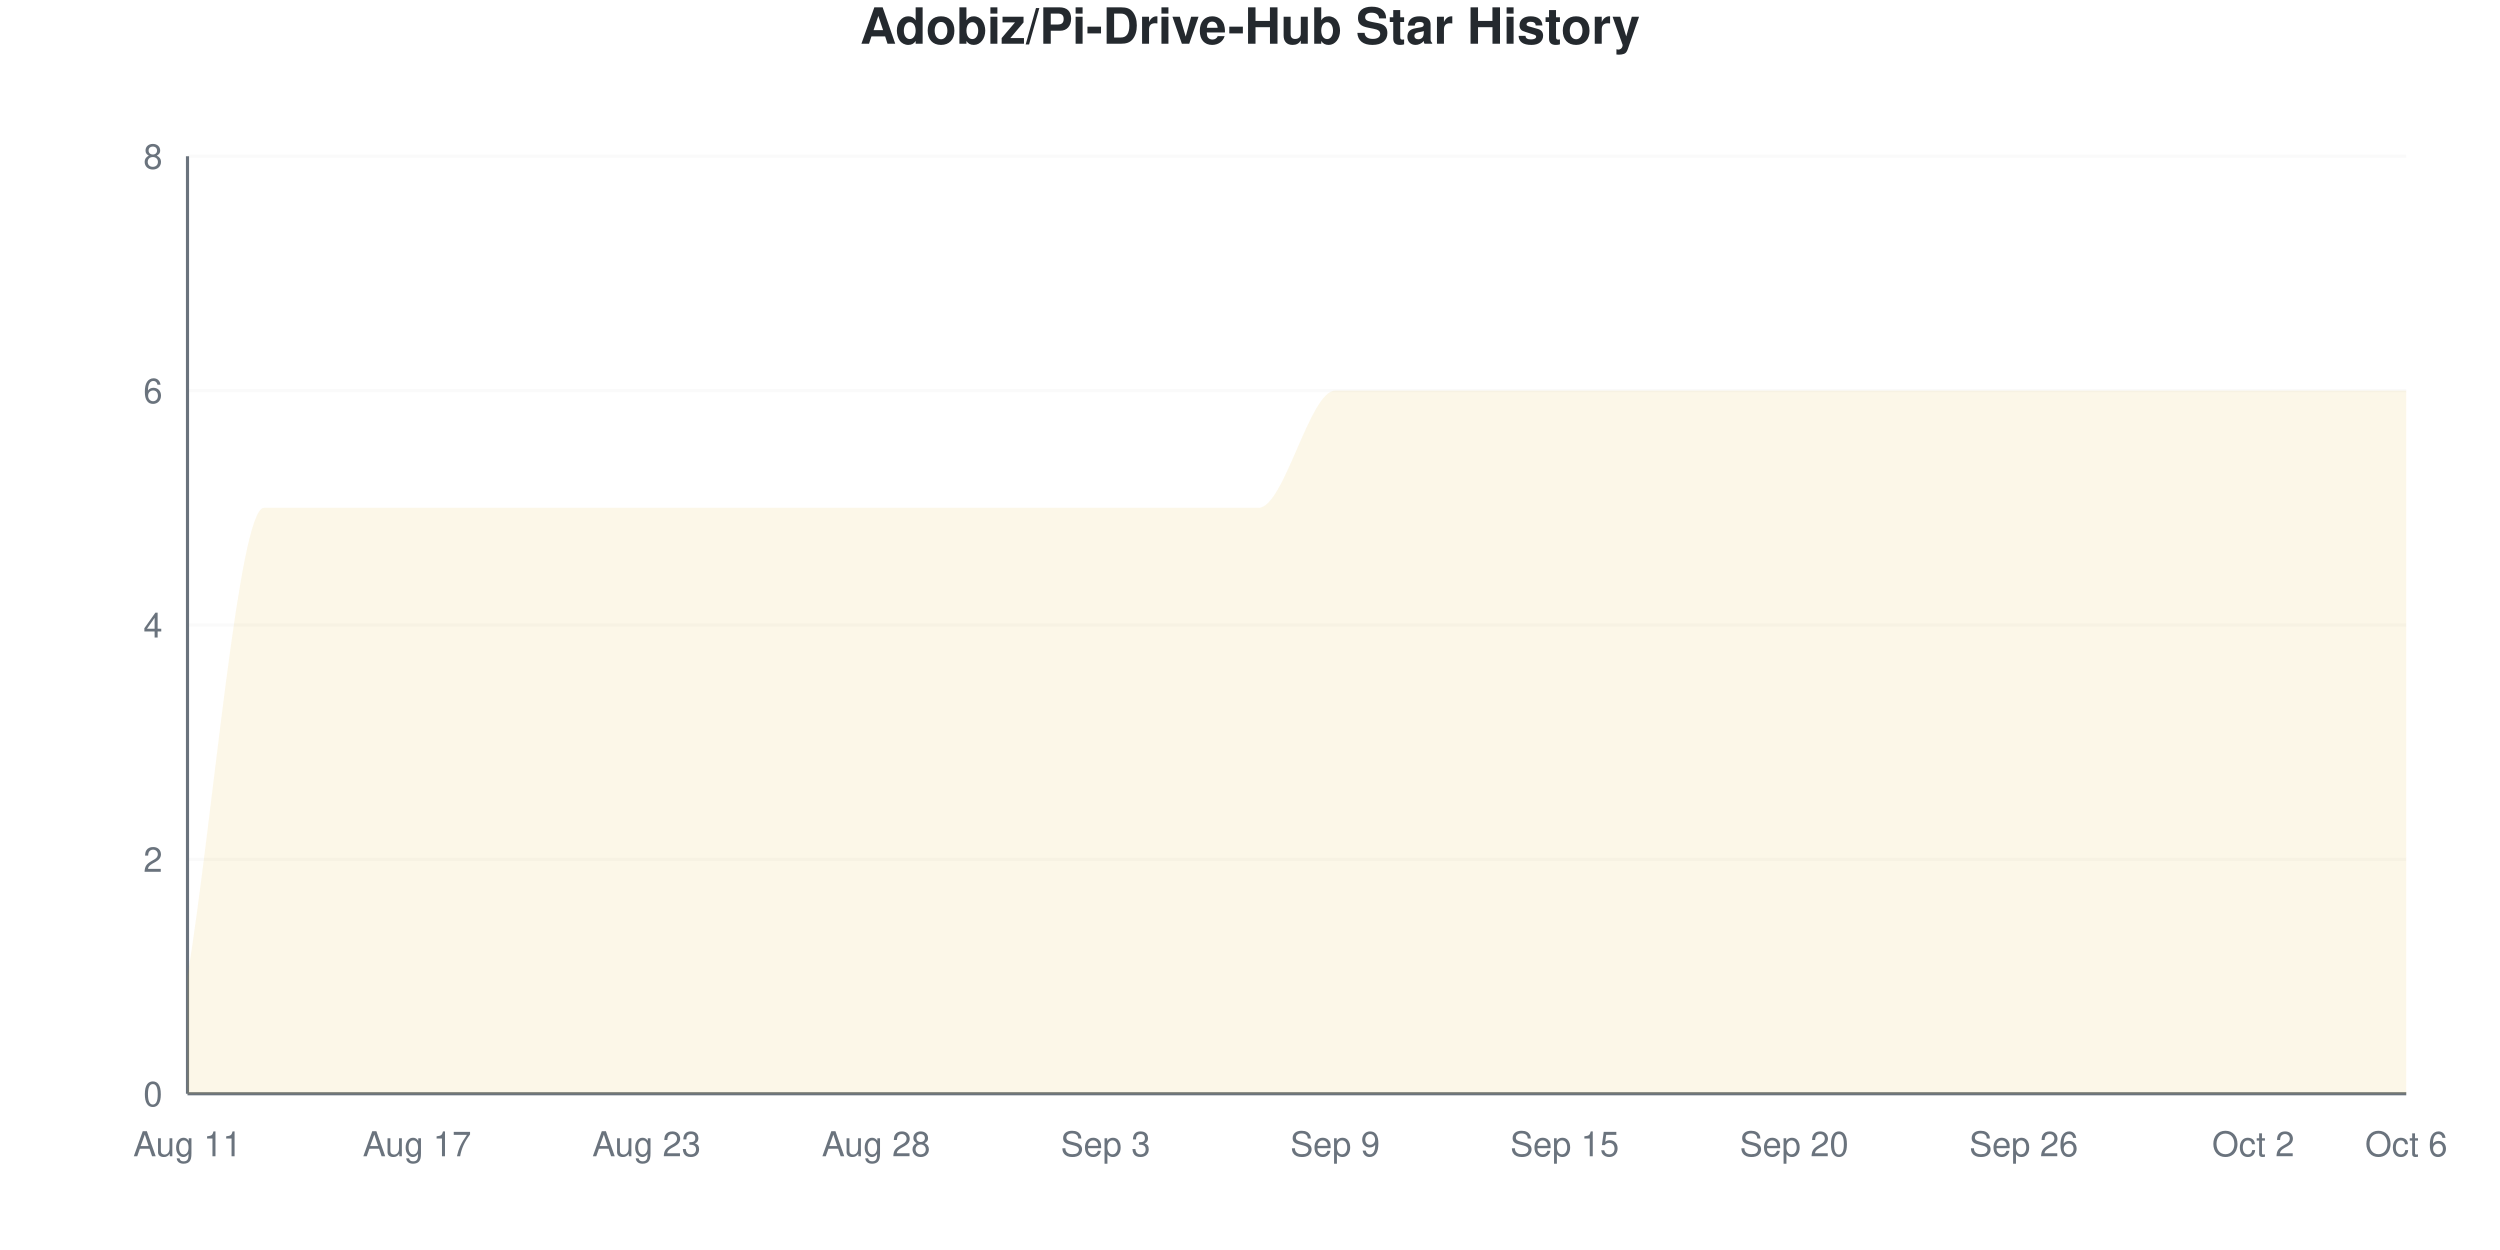
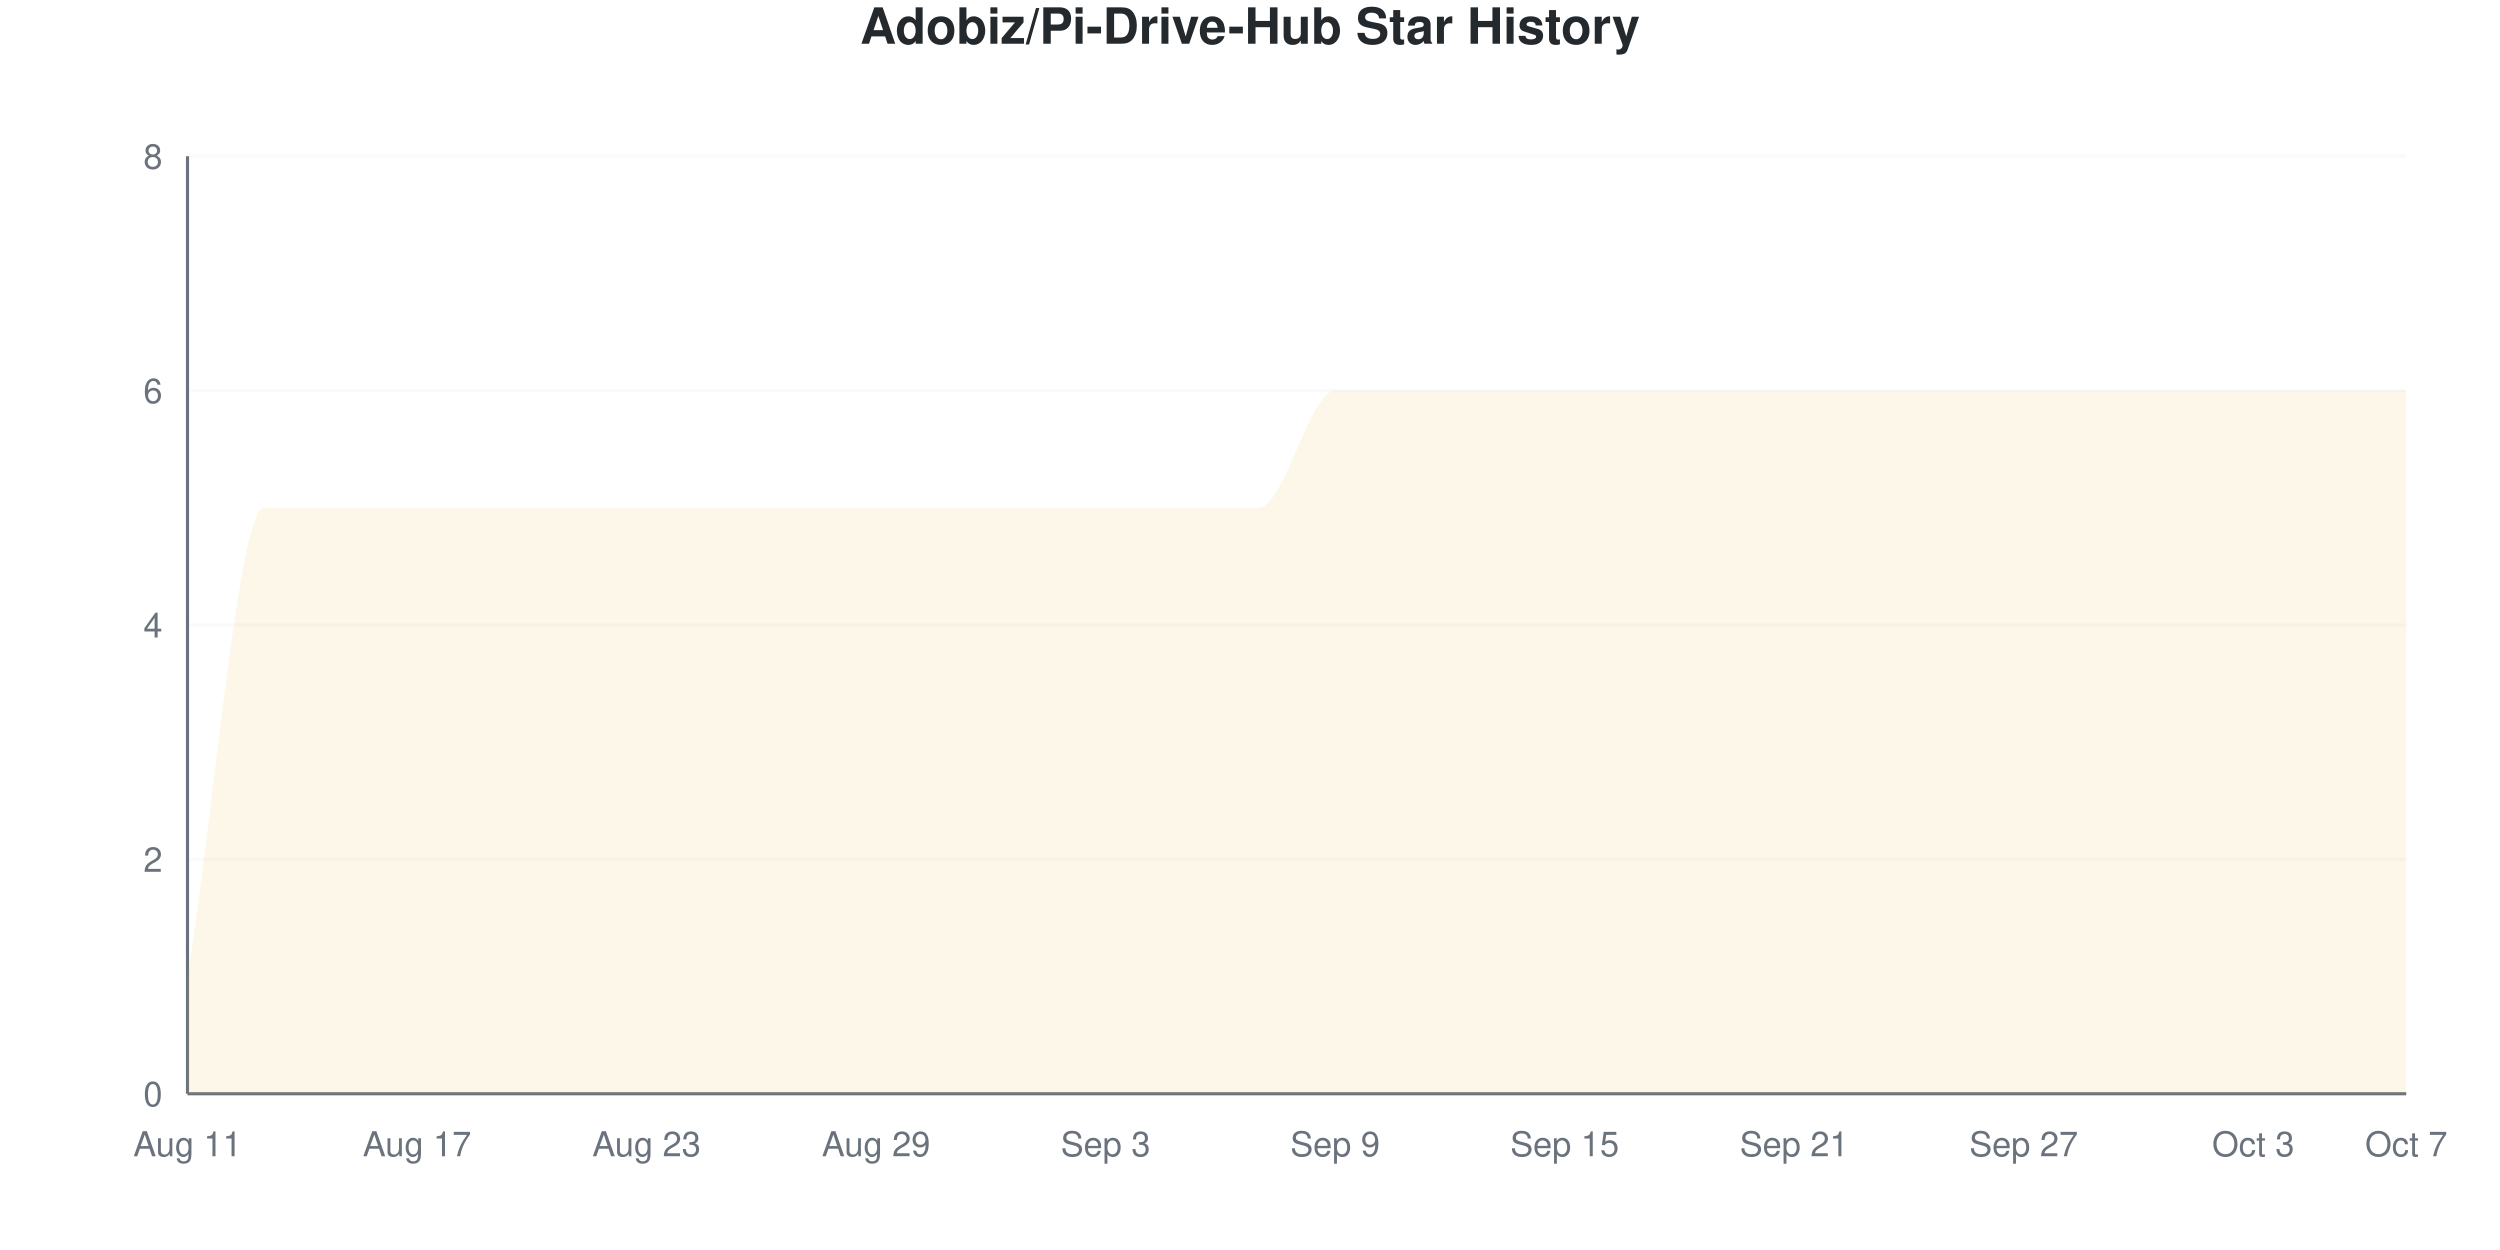
<svg xmlns="http://www.w3.org/2000/svg" viewBox="0 0 800 400" width="800" height="400">
  <style>
    @keyframes drawLine {
      to { stroke-dashoffset: 0; }
    }
    @keyframes fadeInPoint {
      from { opacity: 0; }
      to { opacity: 1; }
    }
    .data-line-0 {
      stroke-dasharray: 1343;
      stroke-dashoffset: 1343;
      animation: drawLine 2s ease-out forwards;
    }
    .data-point {
      opacity: 0;
      animation: fadeInPoint 0.5s ease-out forwards;
    }
    .chart-bg { fill: #fff; }
    .chart-text { fill: #24292e; }
    .chart-muted { fill: #6a737d; }
    .chart-grid { stroke: #eee; }
    .chart-axis { stroke: #6a737d; }
    @media (prefers-color-scheme: dark) {
      .chart-bg { fill: #0d1117; }
      .chart-text { fill: #e6edf3; }
      .chart-muted { fill: #8b949e; }
      .chart-grid { stroke: #21262d; }
      .chart-axis { stroke: #8b949e; }
    }
  </style>
  <rect width="800" height="400" class="chart-bg" />
  <text x="400" y="14" text-anchor="middle" class="chart-text" font-size="16" font-weight="bold" font-family="-apple-system, BlinkMacSystemFont, 'Segoe UI', Helvetica, Arial, sans-serif">Adobiz/Pi-Drive-Hub Star History</text>
  <g class="grid">
    <line x1="60" y1="350" x2="770" y2="350" class="chart-grid" stroke-opacity="0.3" />
    <text x="52" y="354" text-anchor="end" class="chart-muted" font-size="11" font-family="-apple-system, BlinkMacSystemFont, 'Segoe UI', Helvetica, Arial, sans-serif">0</text>
    <line x1="60" y1="275" x2="770" y2="275" class="chart-grid" stroke-opacity="0.3" />
    <text x="52" y="279" text-anchor="end" class="chart-muted" font-size="11" font-family="-apple-system, BlinkMacSystemFont, 'Segoe UI', Helvetica, Arial, sans-serif">2</text>
    <line x1="60" y1="200" x2="770" y2="200" class="chart-grid" stroke-opacity="0.3" />
    <text x="52" y="204" text-anchor="end" class="chart-muted" font-size="11" font-family="-apple-system, BlinkMacSystemFont, 'Segoe UI', Helvetica, Arial, sans-serif">4</text>
    <line x1="60" y1="125" x2="770" y2="125" class="chart-grid" stroke-opacity="0.3" />
    <text x="52" y="129" text-anchor="end" class="chart-muted" font-size="11" font-family="-apple-system, BlinkMacSystemFont, 'Segoe UI', Helvetica, Arial, sans-serif">6</text>
    <line x1="60" y1="50" x2="770" y2="50" class="chart-grid" stroke-opacity="0.3" />
    <text x="52" y="54" text-anchor="end" class="chart-muted" font-size="11" font-family="-apple-system, BlinkMacSystemFont, 'Segoe UI', Helvetica, Arial, sans-serif">8</text>
  </g>
  <g class="milestones">
    
  </g>
  <g class="x-axis">
    <text x="60" y="370" text-anchor="middle" class="chart-muted" font-size="11" font-family="-apple-system, BlinkMacSystemFont, 'Segoe UI', Helvetica, Arial, sans-serif">Aug 11</text>
    <text x="133.448" y="370" text-anchor="middle" class="chart-muted" font-size="11" font-family="-apple-system, BlinkMacSystemFont, 'Segoe UI', Helvetica, Arial, sans-serif">Aug 17</text>
    <text x="206.897" y="370" text-anchor="middle" class="chart-muted" font-size="11" font-family="-apple-system, BlinkMacSystemFont, 'Segoe UI', Helvetica, Arial, sans-serif">Aug 23</text>
-     <text x="280.345" y="370" text-anchor="middle" class="chart-muted" font-size="11" font-family="-apple-system, BlinkMacSystemFont, 'Segoe UI', Helvetica, Arial, sans-serif">Aug 28</text>
+     <text x="280.345" y="370" text-anchor="middle" class="chart-muted" font-size="11" font-family="-apple-system, BlinkMacSystemFont, 'Segoe UI', Helvetica, Arial, sans-serif">Aug 29</text>
    <text x="353.793" y="370" text-anchor="middle" class="chart-muted" font-size="11" font-family="-apple-system, BlinkMacSystemFont, 'Segoe UI', Helvetica, Arial, sans-serif">Sep 3</text>
    <text x="427.241" y="370" text-anchor="middle" class="chart-muted" font-size="11" font-family="-apple-system, BlinkMacSystemFont, 'Segoe UI', Helvetica, Arial, sans-serif">Sep 9</text>
    <text x="500.69" y="370" text-anchor="middle" class="chart-muted" font-size="11" font-family="-apple-system, BlinkMacSystemFont, 'Segoe UI', Helvetica, Arial, sans-serif">Sep 15</text>
-     <text x="574.138" y="370" text-anchor="middle" class="chart-muted" font-size="11" font-family="-apple-system, BlinkMacSystemFont, 'Segoe UI', Helvetica, Arial, sans-serif">Sep 20</text>
-     <text x="647.586" y="370" text-anchor="middle" class="chart-muted" font-size="11" font-family="-apple-system, BlinkMacSystemFont, 'Segoe UI', Helvetica, Arial, sans-serif">Sep 26</text>
-     <text x="721.034" y="370" text-anchor="middle" class="chart-muted" font-size="11" font-family="-apple-system, BlinkMacSystemFont, 'Segoe UI', Helvetica, Arial, sans-serif">Oct 2</text>
-     <text x="770" y="370" text-anchor="middle" class="chart-muted" font-size="11" font-family="-apple-system, BlinkMacSystemFont, 'Segoe UI', Helvetica, Arial, sans-serif">Oct 6</text>
+     <text x="574.138" y="370" text-anchor="middle" class="chart-muted" font-size="11" font-family="-apple-system, BlinkMacSystemFont, 'Segoe UI', Helvetica, Arial, sans-serif">Sep 21</text>
+     <text x="647.586" y="370" text-anchor="middle" class="chart-muted" font-size="11" font-family="-apple-system, BlinkMacSystemFont, 'Segoe UI', Helvetica, Arial, sans-serif">Sep 27</text>
+     <text x="721.034" y="370" text-anchor="middle" class="chart-muted" font-size="11" font-family="-apple-system, BlinkMacSystemFont, 'Segoe UI', Helvetica, Arial, sans-serif">Oct 3</text>
+     <text x="770" y="370" text-anchor="middle" class="chart-muted" font-size="11" font-family="-apple-system, BlinkMacSystemFont, 'Segoe UI', Helvetica, Arial, sans-serif">Oct 7</text>
  </g>
  <line x1="60" y1="50" x2="60" y2="350" class="chart-axis" stroke-width="1" />
  <line x1="60" y1="350" x2="770" y2="350" class="chart-axis" stroke-width="1" />
  <path d="M60,350 L60,312.5 C68.161,262.5 76.322,162.5 84.483,162.5 C92.644,162.5 100.805,162.5 108.966,162.5 C117.126,162.5 125.287,162.5 133.448,162.5 C141.609,162.5 149.77,162.5 157.931,162.5 C166.092,162.5 174.253,162.5 182.414,162.5 C190.575,162.5 198.736,162.5 206.897,162.5 C215.057,162.5 223.218,162.5 231.379,162.5 C239.54,162.5 247.701,162.5 255.862,162.5 C264.023,162.5 272.184,162.5 280.345,162.5 C288.506,162.5 296.667,162.5 304.828,162.5 C312.989,162.5 321.149,162.5 329.31,162.5 C337.471,162.5 345.632,162.5 353.793,162.5 C361.954,162.5 370.115,162.5 378.276,162.5 C386.437,162.5 394.598,162.5 402.759,162.5 C410.92,162.5 419.08,125 427.241,125 C435.402,125 443.563,125 451.724,125 C459.885,125 468.046,125 476.207,125 C484.368,125 492.529,125 500.69,125 C508.851,125 517.011,125 525.172,125 C533.333,125 541.494,125 549.655,125 C557.816,125 565.977,125 574.138,125 C582.299,125 590.46,125 598.621,125 C606.782,125 614.943,125 623.103,125 C631.264,125 639.425,125 647.586,125 C655.747,125 663.908,125 672.069,125 C680.23,125 688.391,125 696.552,125 C704.713,125 712.874,125 721.034,125 C729.195,125 737.356,125 745.517,125 C753.678,125 761.839,125 770,125 L770,350 L60,350 Z" fill="#dfb317" fill-opacity="0.1" />
  <path d="M60,350 L60,312.5 C68.161,262.5 76.322,162.5 84.483,162.5 C92.644,162.5 100.805,162.5 108.966,162.5 C117.126,162.5 125.287,162.5 133.448,162.5 C141.609,162.5 149.77,162.5 157.931,162.5 C166.092,162.5 174.253,162.5 182.414,162.5 C190.575,162.5 198.736,162.5 206.897,162.5 C215.057,162.5 223.218,162.5 231.379,162.5 C239.54,162.5 247.701,162.5 255.862,162.5 C264.023,162.5 272.184,162.5 280.345,162.5 C288.506,162.5 296.667,162.5 304.828,162.5 C312.989,162.5 321.149,162.5 329.31,162.5 C337.471,162.5 345.632,162.5 353.793,162.5 C361.954,162.5 370.115,162.5 378.276,162.5 C386.437,162.5 394.598,162.5 402.759,162.5 C410.92,162.5 419.08,125 427.241,125 C435.402,125 443.563,125 451.724,125 C459.885,125 468.046,125 476.207,125 C484.368,125 492.529,125 500.69,125 C508.851,125 517.011,125 525.172,125 C533.333,125 541.494,125 549.655,125 C557.816,125 565.977,125 574.138,125 C582.299,125 590.46,125 598.621,125 C606.782,125 614.943,125 623.103,125 C631.264,125 639.425,125 647.586,125 C655.747,125 663.908,125 672.069,125 C680.23,125 688.391,125 696.552,125 C704.713,125 712.874,125 721.034,125 C729.195,125 737.356,125 745.517,125 C753.678,125 761.839,125 770,125" fill="none" stroke="#dfb317" stroke-width="2.5" class="data-line-0" />
  <g class="points">
    <circle cx="60" cy="312.5" r="4" fill="#dfb317" class="data-point" style="animation-delay: 1.50s" />
    <circle cx="84.483" cy="162.5" r="4" fill="#dfb317" class="data-point" style="animation-delay: 1.55s" />
    <circle cx="108.966" cy="162.5" r="4" fill="#dfb317" class="data-point" style="animation-delay: 1.60s" />
    <circle cx="133.448" cy="162.5" r="4" fill="#dfb317" class="data-point" style="animation-delay: 1.65s" />
    <circle cx="157.931" cy="162.5" r="4" fill="#dfb317" class="data-point" style="animation-delay: 1.70s" />
    <circle cx="182.414" cy="162.5" r="4" fill="#dfb317" class="data-point" style="animation-delay: 1.75s" />
    <circle cx="206.897" cy="162.5" r="4" fill="#dfb317" class="data-point" style="animation-delay: 1.80s" />
    <circle cx="231.379" cy="162.5" r="4" fill="#dfb317" class="data-point" style="animation-delay: 1.85s" />
    <circle cx="255.862" cy="162.5" r="4" fill="#dfb317" class="data-point" style="animation-delay: 1.90s" />
    <circle cx="280.345" cy="162.5" r="4" fill="#dfb317" class="data-point" style="animation-delay: 1.95s" />
    <circle cx="304.828" cy="162.5" r="4" fill="#dfb317" class="data-point" style="animation-delay: 2.00s" />
    <circle cx="329.31" cy="162.5" r="4" fill="#dfb317" class="data-point" style="animation-delay: 2.05s" />
    <circle cx="353.793" cy="162.5" r="4" fill="#dfb317" class="data-point" style="animation-delay: 2.10s" />
    <circle cx="378.276" cy="162.5" r="4" fill="#dfb317" class="data-point" style="animation-delay: 2.15s" />
    <circle cx="402.759" cy="162.5" r="4" fill="#dfb317" class="data-point" style="animation-delay: 2.20s" />
    <circle cx="427.241" cy="125" r="4" fill="#dfb317" class="data-point" style="animation-delay: 2.25s" />
    <circle cx="451.724" cy="125" r="4" fill="#dfb317" class="data-point" style="animation-delay: 2.30s" />
    <circle cx="476.207" cy="125" r="4" fill="#dfb317" class="data-point" style="animation-delay: 2.35s" />
    <circle cx="500.69" cy="125" r="4" fill="#dfb317" class="data-point" style="animation-delay: 2.40s" />
    <circle cx="525.172" cy="125" r="4" fill="#dfb317" class="data-point" style="animation-delay: 2.45s" />
    <circle cx="549.655" cy="125" r="4" fill="#dfb317" class="data-point" style="animation-delay: 2.50s" />
    <circle cx="574.138" cy="125" r="4" fill="#dfb317" class="data-point" style="animation-delay: 2.55s" />
    <circle cx="598.621" cy="125" r="4" fill="#dfb317" class="data-point" style="animation-delay: 2.60s" />
    <circle cx="623.103" cy="125" r="4" fill="#dfb317" class="data-point" style="animation-delay: 2.65s" />
    <circle cx="647.586" cy="125" r="4" fill="#dfb317" class="data-point" style="animation-delay: 2.70s" />
    <circle cx="672.069" cy="125" r="4" fill="#dfb317" class="data-point" style="animation-delay: 2.75s" />
    <circle cx="696.552" cy="125" r="4" fill="#dfb317" class="data-point" style="animation-delay: 2.80s" />
    <circle cx="721.034" cy="125" r="4" fill="#dfb317" class="data-point" style="animation-delay: 2.85s" />
    <circle cx="745.517" cy="125" r="4" fill="#dfb317" class="data-point" style="animation-delay: 2.90s" />
    <circle cx="770" cy="125" r="4" fill="#dfb317" class="data-point" style="animation-delay: 2.95s" />
  </g>
</svg>
